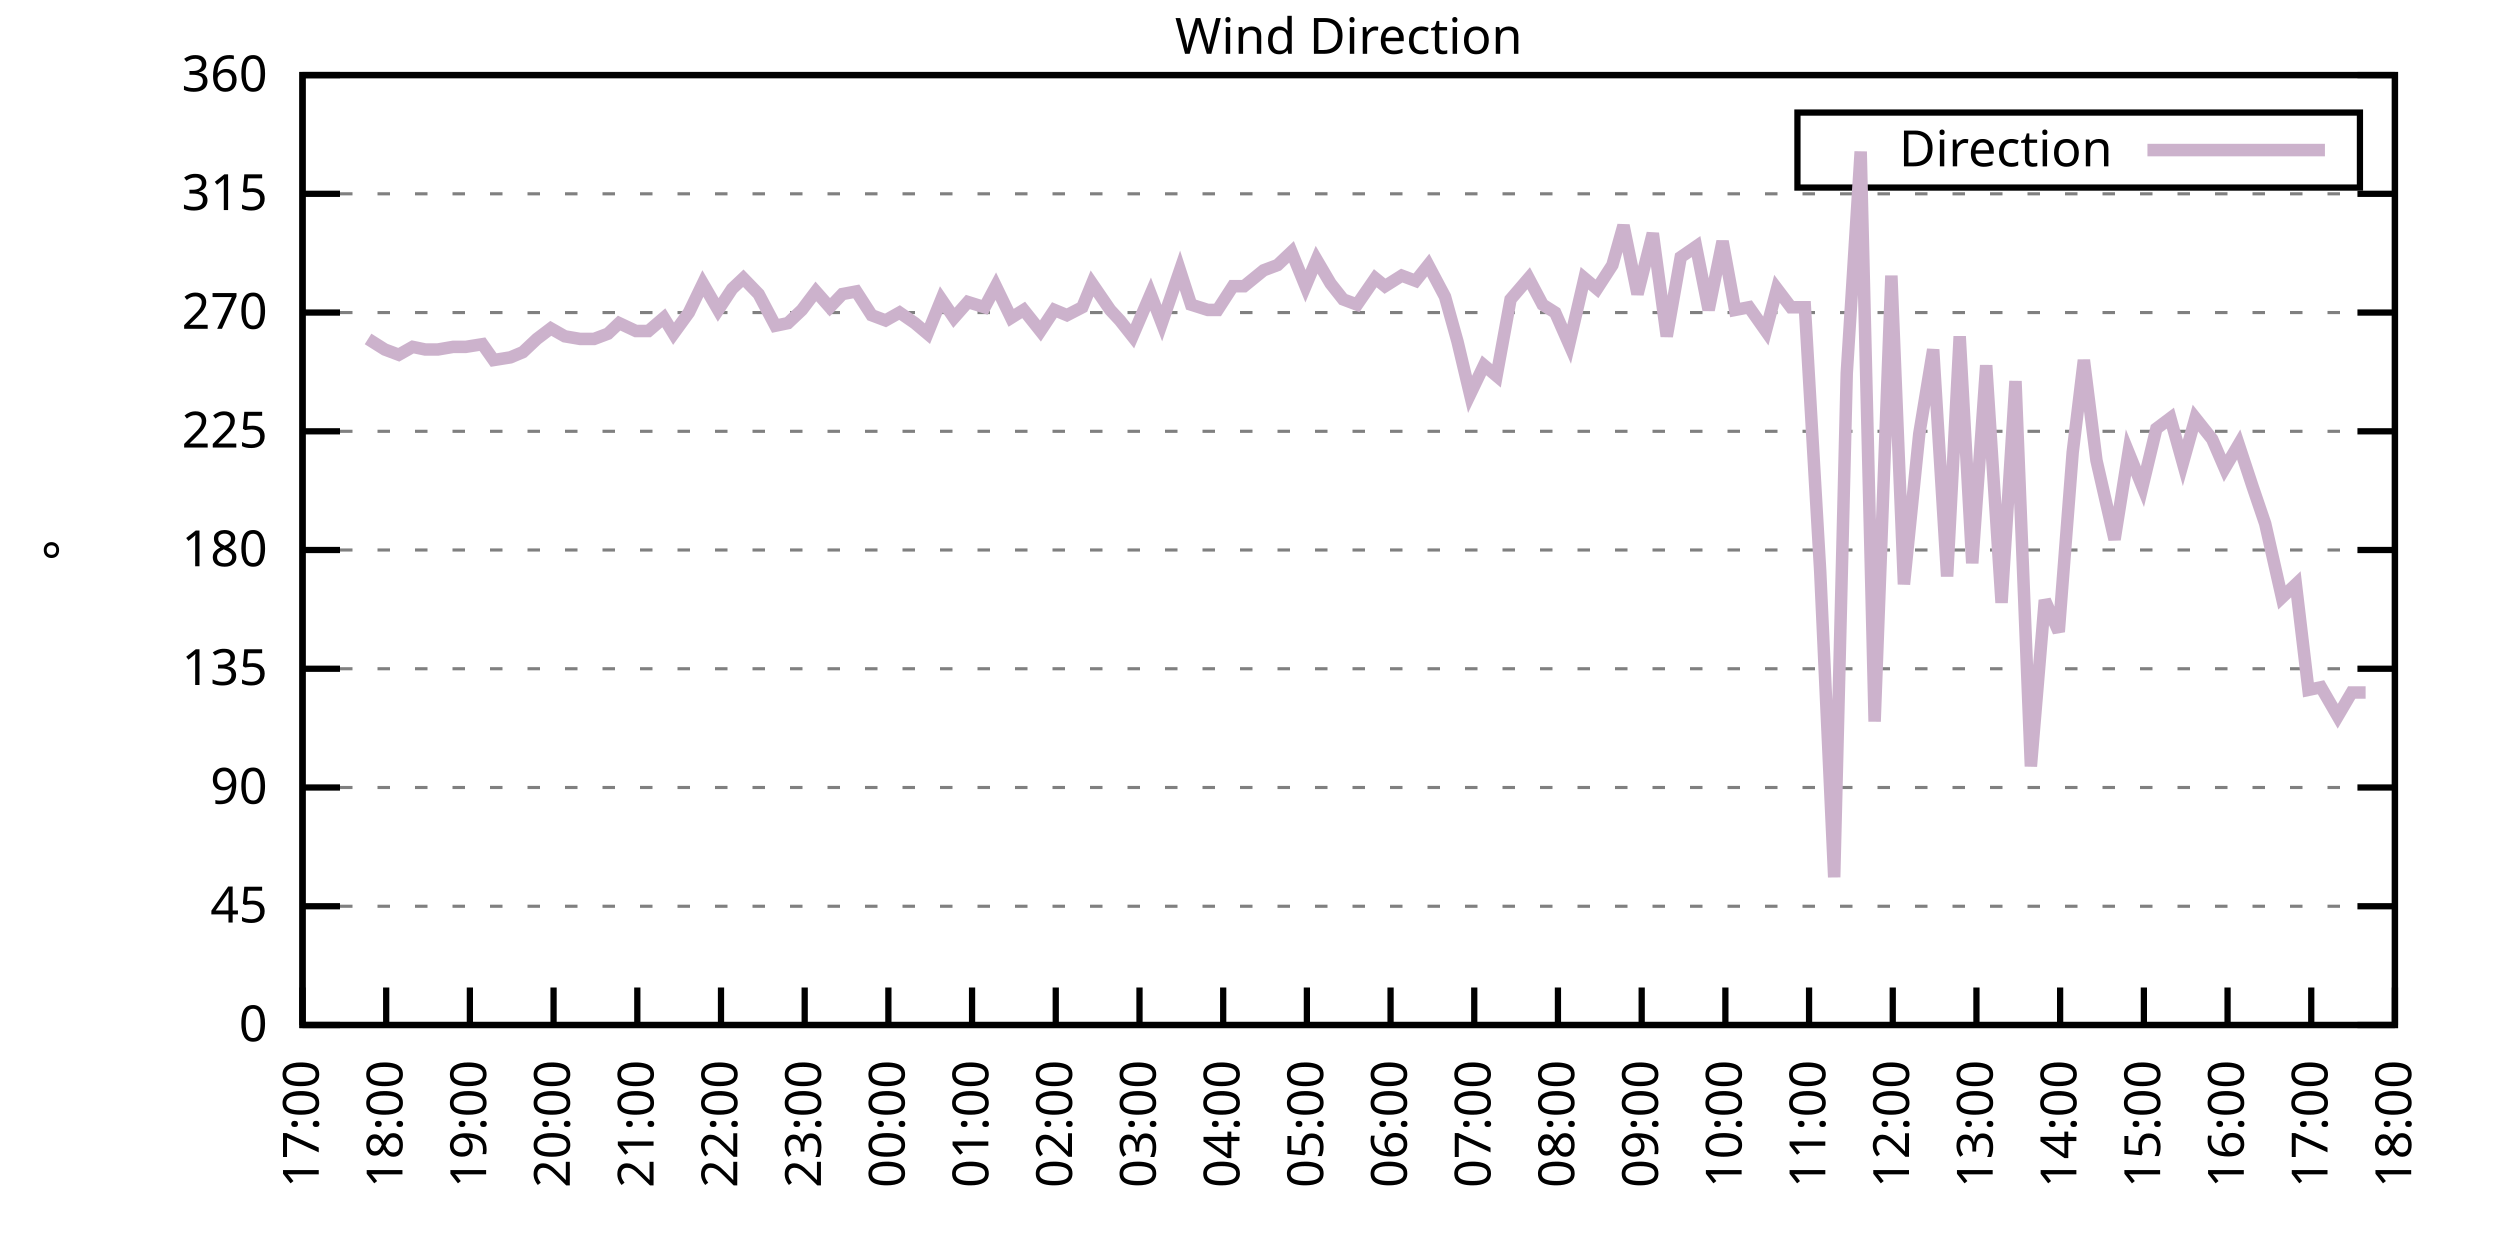
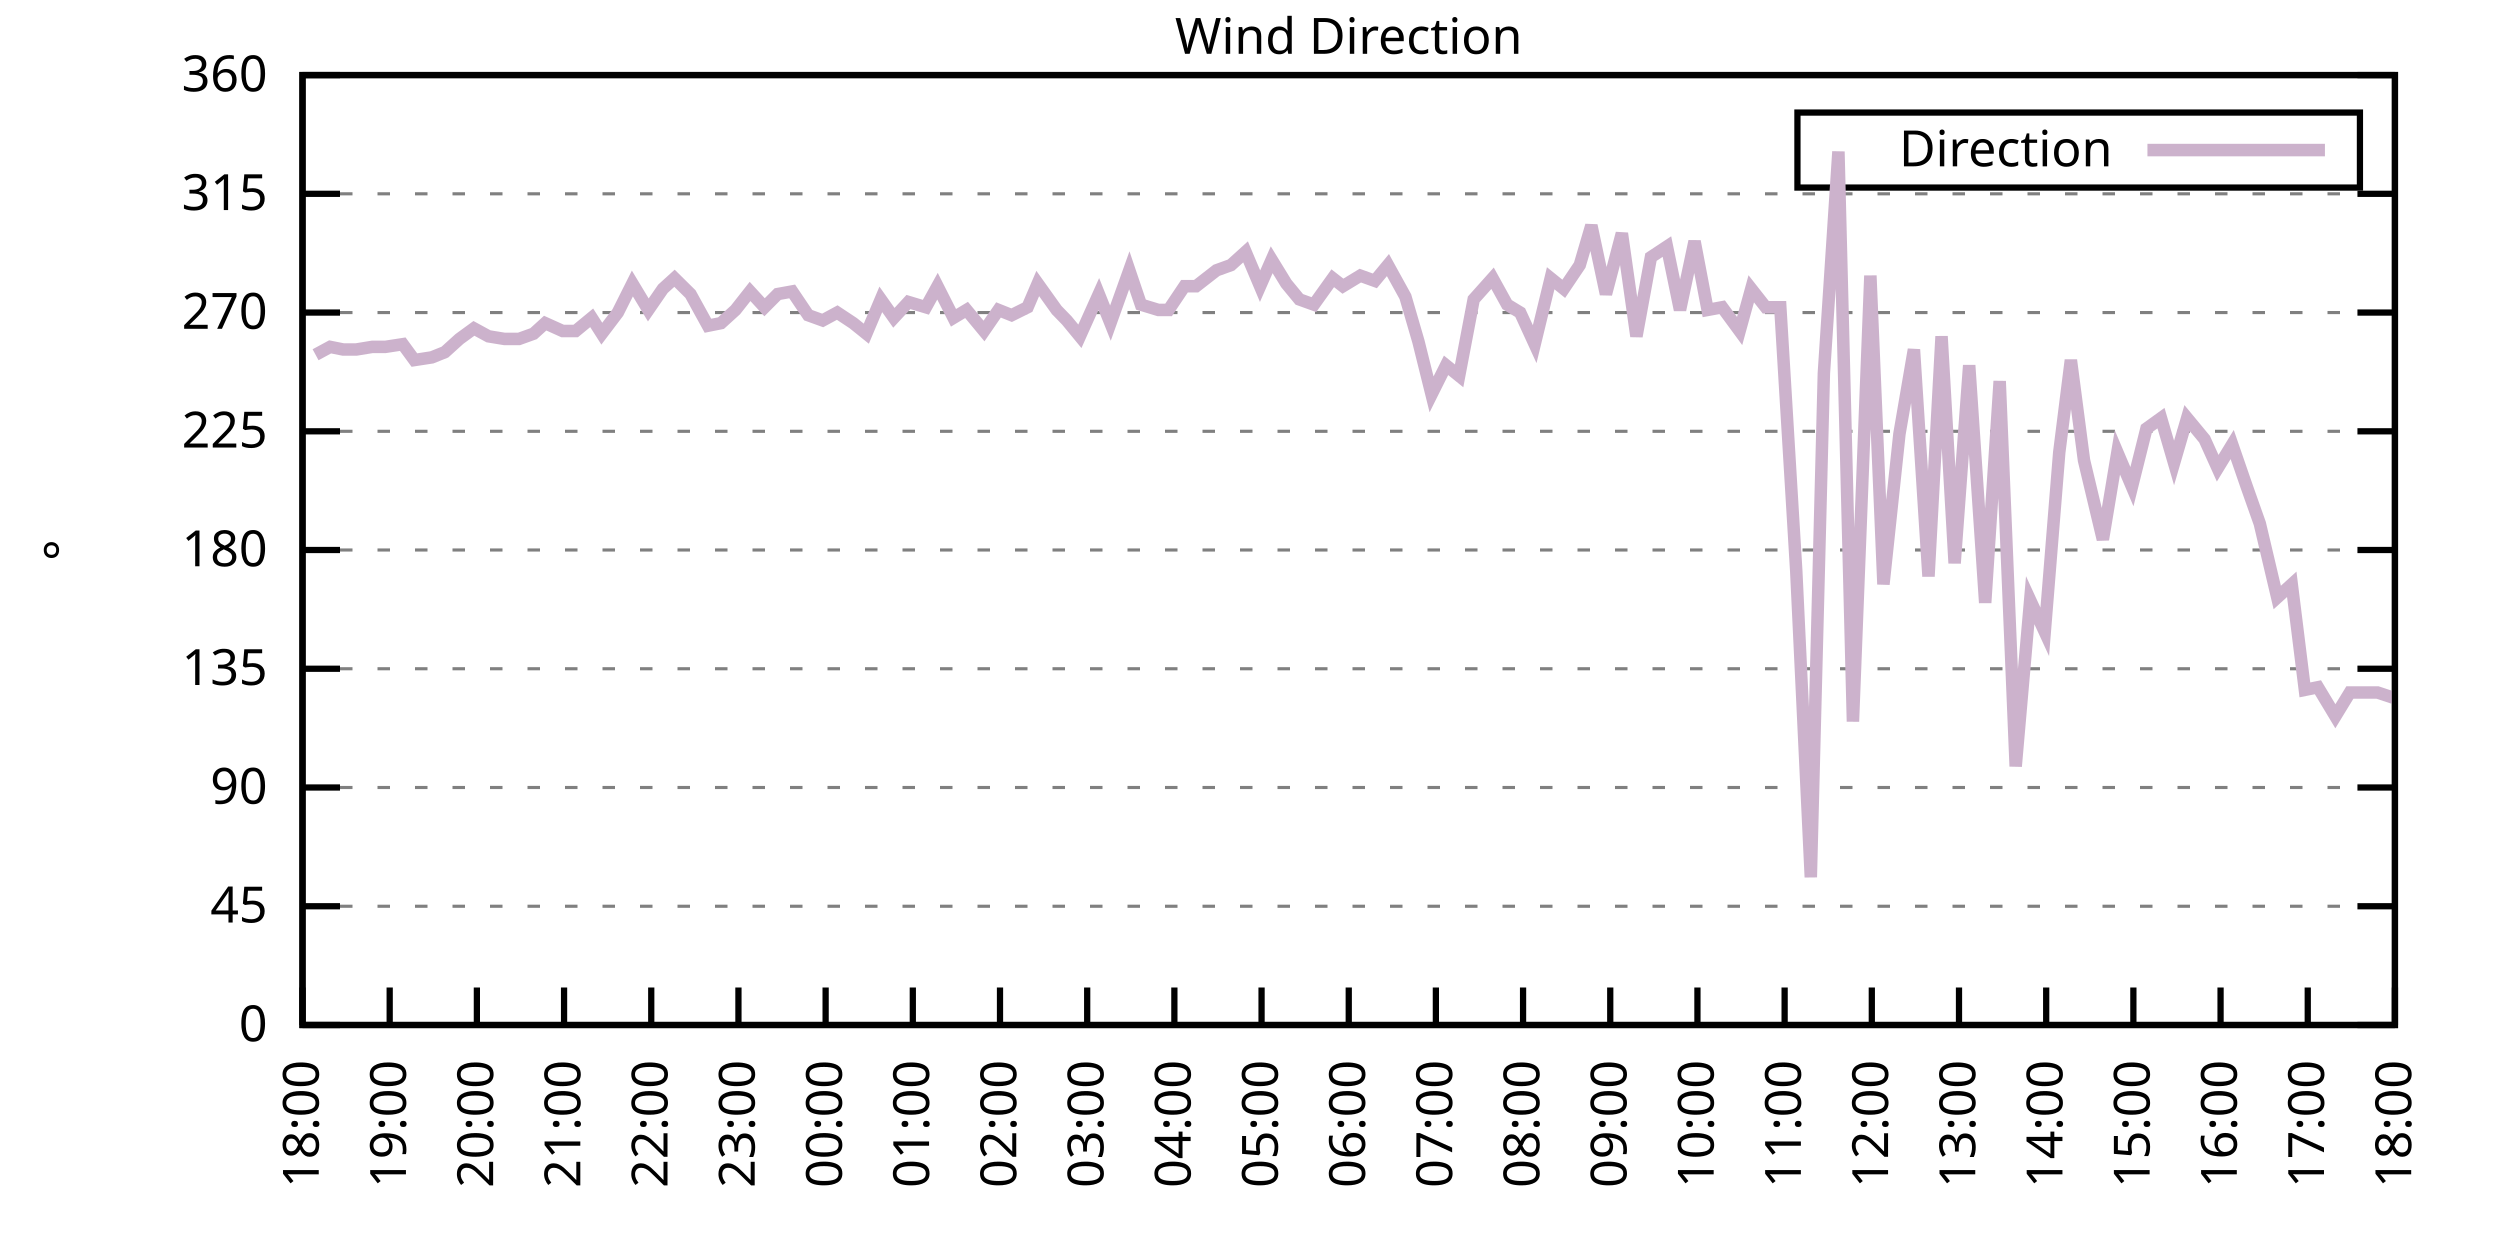
<svg xmlns="http://www.w3.org/2000/svg" xmlns:xlink="http://www.w3.org/1999/xlink" width="400" height="200" viewBox="0 0 400 200">
  <g id="gnuplot_canvas">
    <rect x="0" y="0" width="400" height="200" fill="none" />
    <defs>
      <circle id="gpDot" r="0.5" stroke-width="0.5" stroke="currentColor" />
      <path id="gpPt0" stroke-width="0.333" stroke="currentColor" d="M-1,0 h2 M0,-1 v2" />
      <path id="gpPt1" stroke-width="0.333" stroke="currentColor" d="M-1,-1 L1,1 M1,-1 L-1,1" />
      <path id="gpPt2" stroke-width="0.333" stroke="currentColor" d="M-1,0 L1,0 M0,-1 L0,1 M-1,-1 L1,1 M-1,1 L1,-1" />
      <rect id="gpPt3" stroke-width="0.333" stroke="currentColor" x="-1" y="-1" width="2" height="2" />
      <rect id="gpPt4" stroke-width="0.333" stroke="currentColor" fill="currentColor" x="-1" y="-1" width="2" height="2" />
      <circle id="gpPt5" stroke-width="0.333" stroke="currentColor" cx="0" cy="0" r="1" />
      <use xlink:href="#gpPt5" id="gpPt6" fill="currentColor" stroke="none" />
      <path id="gpPt7" stroke-width="0.333" stroke="currentColor" d="M0,-1.33 L-1.33,0.67 L1.33,0.67 z" />
      <use xlink:href="#gpPt7" id="gpPt8" fill="currentColor" stroke="none" />
      <use xlink:href="#gpPt7" id="gpPt9" stroke="currentColor" transform="rotate(180)" />
      <use xlink:href="#gpPt9" id="gpPt10" fill="currentColor" stroke="none" />
      <use xlink:href="#gpPt3" id="gpPt11" stroke="currentColor" transform="rotate(45)" />
      <use xlink:href="#gpPt11" id="gpPt12" fill="currentColor" stroke="none" />
      <path id="gpPt13" stroke-width="0.333" stroke="currentColor" d="M0,1.330 L1.265,0.411 L0.782,-1.067 L-0.782,-1.076 L-1.265,0.411 z" />
      <use xlink:href="#gpPt13" id="gpPt14" fill="currentColor" stroke="none" />
      <filter id="textbox" filterUnits="objectBoundingBox" x="0" y="0" height="1" width="1">
        <feFlood flood-color="white" flood-opacity="1" result="bgnd" />
        <feComposite in="SourceGraphic" in2="bgnd" operator="atop" />
      </filter>
      <filter id="greybox" filterUnits="objectBoundingBox" x="0" y="0" height="1" width="1">
        <feFlood flood-color="lightgrey" flood-opacity="1" result="grey" />
        <feComposite in="SourceGraphic" in2="grey" operator="atop" />
      </filter>
    </defs>
    <g fill="none" color="white" stroke="currentColor" stroke-width="1.00" stroke-linecap="butt" stroke-linejoin="miter">
</g>
    <g fill="none" color="black" stroke="currentColor" stroke-width="1.00" stroke-linecap="butt" stroke-linejoin="miter">
      <g stroke="none" shape-rendering="crispEdges">
        <polygon fill="rgb(255, 255, 255)" points="48.40,164.00 383.18,164.00 383.18,12.02 48.40,12.02 " />
      </g>
    </g>
    <g fill="none" color="black" stroke="currentColor" stroke-width="1.00" stroke-linecap="butt" stroke-linejoin="miter">
</g>
    <g fill="none" color="black" stroke="black" stroke-width="0.50" stroke-linecap="butt" stroke-linejoin="miter">
</g>
    <g fill="none" color="gray" stroke="currentColor" stroke-width="0.50" stroke-linecap="butt" stroke-linejoin="miter">
      <path stroke="gray" stroke-dasharray="2,4" class="gridline" d="M48.40,164.00 L383.19,164.00  " />
    </g>
    <g fill="none" color="gray" stroke="gray" stroke-width="1.00" stroke-linecap="butt" stroke-linejoin="miter">
</g>
    <g fill="none" color="black" stroke="currentColor" stroke-width="1.00" stroke-linecap="butt" stroke-linejoin="miter">
      <path stroke="black" d="M48.40,164.00 L54.40,164.00 M383.19,164.00 L377.19,164.00  " />
      <g transform="translate(42.80,166.60)" stroke="none" fill="black" font-family="Sans" font-size="8.00" text-anchor="end">
        <text>
          <tspan font-family="Sans"> 0</tspan>
        </text>
      </g>
    </g>
    <g fill="none" color="black" stroke="currentColor" stroke-width="1.00" stroke-linecap="butt" stroke-linejoin="miter">
</g>
    <g fill="none" color="black" stroke="black" stroke-width="0.50" stroke-linecap="butt" stroke-linejoin="miter">
</g>
    <g fill="none" color="gray" stroke="currentColor" stroke-width="0.50" stroke-linecap="butt" stroke-linejoin="miter">
      <path stroke="gray" stroke-dasharray="2,4" class="gridline" d="M48.40,145.00 L383.19,145.00  " />
    </g>
    <g fill="none" color="gray" stroke="gray" stroke-width="1.00" stroke-linecap="butt" stroke-linejoin="miter">
</g>
    <g fill="none" color="black" stroke="currentColor" stroke-width="1.00" stroke-linecap="butt" stroke-linejoin="miter">
      <path stroke="black" d="M48.40,145.00 L54.40,145.00 M383.19,145.00 L377.19,145.00  " />
      <g transform="translate(42.80,147.60)" stroke="none" fill="black" font-family="Sans" font-size="8.00" text-anchor="end">
        <text>
          <tspan font-family="Sans"> 45</tspan>
        </text>
      </g>
    </g>
    <g fill="none" color="black" stroke="currentColor" stroke-width="1.00" stroke-linecap="butt" stroke-linejoin="miter">
</g>
    <g fill="none" color="black" stroke="black" stroke-width="0.50" stroke-linecap="butt" stroke-linejoin="miter">
</g>
    <g fill="none" color="gray" stroke="currentColor" stroke-width="0.50" stroke-linecap="butt" stroke-linejoin="miter">
      <path stroke="gray" stroke-dasharray="2,4" class="gridline" d="M48.40,126.00 L383.19,126.00  " />
    </g>
    <g fill="none" color="gray" stroke="gray" stroke-width="1.00" stroke-linecap="butt" stroke-linejoin="miter">
</g>
    <g fill="none" color="black" stroke="currentColor" stroke-width="1.00" stroke-linecap="butt" stroke-linejoin="miter">
      <path stroke="black" d="M48.40,126.00 L54.40,126.00 M383.19,126.00 L377.19,126.00  " />
      <g transform="translate(42.80,128.60)" stroke="none" fill="black" font-family="Sans" font-size="8.00" text-anchor="end">
        <text>
          <tspan font-family="Sans"> 90</tspan>
        </text>
      </g>
    </g>
    <g fill="none" color="black" stroke="currentColor" stroke-width="1.00" stroke-linecap="butt" stroke-linejoin="miter">
</g>
    <g fill="none" color="black" stroke="black" stroke-width="0.50" stroke-linecap="butt" stroke-linejoin="miter">
</g>
    <g fill="none" color="gray" stroke="currentColor" stroke-width="0.50" stroke-linecap="butt" stroke-linejoin="miter">
      <path stroke="gray" stroke-dasharray="2,4" class="gridline" d="M48.40,107.00 L383.19,107.00  " />
    </g>
    <g fill="none" color="gray" stroke="gray" stroke-width="1.00" stroke-linecap="butt" stroke-linejoin="miter">
</g>
    <g fill="none" color="black" stroke="currentColor" stroke-width="1.00" stroke-linecap="butt" stroke-linejoin="miter">
      <path stroke="black" d="M48.40,107.00 L54.40,107.00 M383.19,107.00 L377.19,107.00  " />
      <g transform="translate(42.80,109.60)" stroke="none" fill="black" font-family="Sans" font-size="8.00" text-anchor="end">
        <text>
          <tspan font-family="Sans"> 135</tspan>
        </text>
      </g>
    </g>
    <g fill="none" color="black" stroke="currentColor" stroke-width="1.00" stroke-linecap="butt" stroke-linejoin="miter">
</g>
    <g fill="none" color="black" stroke="black" stroke-width="0.50" stroke-linecap="butt" stroke-linejoin="miter">
</g>
    <g fill="none" color="gray" stroke="currentColor" stroke-width="0.50" stroke-linecap="butt" stroke-linejoin="miter">
      <path stroke="gray" stroke-dasharray="2,4" class="gridline" d="M48.40,88.00 L383.19,88.00  " />
    </g>
    <g fill="none" color="gray" stroke="gray" stroke-width="1.00" stroke-linecap="butt" stroke-linejoin="miter">
</g>
    <g fill="none" color="black" stroke="currentColor" stroke-width="1.00" stroke-linecap="butt" stroke-linejoin="miter">
      <path stroke="black" d="M48.40,88.00 L54.40,88.00 M383.19,88.00 L377.19,88.00  " />
      <g transform="translate(42.80,90.60)" stroke="none" fill="black" font-family="Sans" font-size="8.00" text-anchor="end">
        <text>
          <tspan font-family="Sans"> 180</tspan>
        </text>
      </g>
    </g>
    <g fill="none" color="black" stroke="currentColor" stroke-width="1.00" stroke-linecap="butt" stroke-linejoin="miter">
</g>
    <g fill="none" color="black" stroke="black" stroke-width="0.50" stroke-linecap="butt" stroke-linejoin="miter">
</g>
    <g fill="none" color="gray" stroke="currentColor" stroke-width="0.50" stroke-linecap="butt" stroke-linejoin="miter">
      <path stroke="gray" stroke-dasharray="2,4" class="gridline" d="M48.40,69.01 L383.19,69.01  " />
    </g>
    <g fill="none" color="gray" stroke="gray" stroke-width="1.00" stroke-linecap="butt" stroke-linejoin="miter">
</g>
    <g fill="none" color="black" stroke="currentColor" stroke-width="1.00" stroke-linecap="butt" stroke-linejoin="miter">
      <path stroke="black" d="M48.40,69.01 L54.40,69.01 M383.19,69.01 L377.19,69.01  " />
      <g transform="translate(42.80,71.61)" stroke="none" fill="black" font-family="Sans" font-size="8.00" text-anchor="end">
        <text>
          <tspan font-family="Sans"> 225</tspan>
        </text>
      </g>
    </g>
    <g fill="none" color="black" stroke="currentColor" stroke-width="1.00" stroke-linecap="butt" stroke-linejoin="miter">
</g>
    <g fill="none" color="black" stroke="black" stroke-width="0.50" stroke-linecap="butt" stroke-linejoin="miter">
</g>
    <g fill="none" color="gray" stroke="currentColor" stroke-width="0.50" stroke-linecap="butt" stroke-linejoin="miter">
      <path stroke="gray" stroke-dasharray="2,4" class="gridline" d="M48.40,50.01 L383.19,50.01  " />
    </g>
    <g fill="none" color="gray" stroke="gray" stroke-width="1.00" stroke-linecap="butt" stroke-linejoin="miter">
</g>
    <g fill="none" color="black" stroke="currentColor" stroke-width="1.00" stroke-linecap="butt" stroke-linejoin="miter">
      <path stroke="black" d="M48.40,50.01 L54.40,50.01 M383.19,50.01 L377.19,50.01  " />
      <g transform="translate(42.80,52.61)" stroke="none" fill="black" font-family="Sans" font-size="8.00" text-anchor="end">
        <text>
          <tspan font-family="Sans"> 270</tspan>
        </text>
      </g>
    </g>
    <g fill="none" color="black" stroke="currentColor" stroke-width="1.00" stroke-linecap="butt" stroke-linejoin="miter">
</g>
    <g fill="none" color="black" stroke="black" stroke-width="0.50" stroke-linecap="butt" stroke-linejoin="miter">
</g>
    <g fill="none" color="gray" stroke="currentColor" stroke-width="0.50" stroke-linecap="butt" stroke-linejoin="miter">
      <path stroke="gray" stroke-dasharray="2,4" class="gridline" d="M48.40,31.01 L383.19,31.01  " />
    </g>
    <g fill="none" color="gray" stroke="gray" stroke-width="1.00" stroke-linecap="butt" stroke-linejoin="miter">
</g>
    <g fill="none" color="black" stroke="currentColor" stroke-width="1.00" stroke-linecap="butt" stroke-linejoin="miter">
      <path stroke="black" d="M48.40,31.01 L54.40,31.01 M383.19,31.01 L377.19,31.01  " />
      <g transform="translate(42.80,33.61)" stroke="none" fill="black" font-family="Sans" font-size="8.00" text-anchor="end">
        <text>
          <tspan font-family="Sans"> 315</tspan>
        </text>
      </g>
    </g>
    <g fill="none" color="black" stroke="currentColor" stroke-width="1.00" stroke-linecap="butt" stroke-linejoin="miter">
</g>
    <g fill="none" color="black" stroke="black" stroke-width="0.50" stroke-linecap="butt" stroke-linejoin="miter">
</g>
    <g fill="none" color="gray" stroke="currentColor" stroke-width="0.50" stroke-linecap="butt" stroke-linejoin="miter">
      <path stroke="gray" stroke-dasharray="2,4" class="gridline" d="M48.40,12.01 L383.19,12.01  " />
    </g>
    <g fill="none" color="gray" stroke="gray" stroke-width="1.00" stroke-linecap="butt" stroke-linejoin="miter">
</g>
    <g fill="none" color="black" stroke="currentColor" stroke-width="1.00" stroke-linecap="butt" stroke-linejoin="miter">
      <path stroke="black" d="M48.40,12.01 L54.40,12.01 M383.19,12.01 L377.19,12.01  " />
      <g transform="translate(42.80,14.61)" stroke="none" fill="black" font-family="Sans" font-size="8.00" text-anchor="end">
        <text>
          <tspan font-family="Sans"> 360</tspan>
        </text>
      </g>
    </g>
    <g fill="none" color="black" stroke="currentColor" stroke-width="1.00" stroke-linecap="butt" stroke-linejoin="miter">
      <path stroke="black" d="M48.40,164.00 L48.40,158.00  " />
      <g transform="translate(51.00,169.60) rotate(270.00)" stroke="none" fill="black" font-family="Sans" font-size="8.00" text-anchor="end">
        <text>
-           <tspan font-family="Sans">17:00</tspan>
-         </text>
-       </g>
-     </g>
-     <g fill="none" color="black" stroke="currentColor" stroke-width="1.00" stroke-linecap="butt" stroke-linejoin="miter">
-       <path stroke="black" d="M61.79,164.00 L61.79,158.00  " />
-       <g transform="translate(64.39,169.60) rotate(270.00)" stroke="none" fill="black" font-family="Sans" font-size="8.00" text-anchor="end">
-         <text>
          <tspan font-family="Sans">18:00</tspan>
        </text>
      </g>
    </g>
    <g fill="none" color="black" stroke="currentColor" stroke-width="1.00" stroke-linecap="butt" stroke-linejoin="miter">
-       <path stroke="black" d="M75.18,164.00 L75.18,158.00  " />
-       <g transform="translate(77.78,169.60) rotate(270.00)" stroke="none" fill="black" font-family="Sans" font-size="8.00" text-anchor="end">
+       <path stroke="black" d="M62.35,164.00 L62.35,158.00  " />
+       <g transform="translate(64.95,169.60) rotate(270.00)" stroke="none" fill="black" font-family="Sans" font-size="8.00" text-anchor="end">
        <text>
          <tspan font-family="Sans">19:00</tspan>
        </text>
      </g>
    </g>
    <g fill="none" color="black" stroke="currentColor" stroke-width="1.00" stroke-linecap="butt" stroke-linejoin="miter">
-       <path stroke="black" d="M88.57,164.00 L88.57,158.00  " />
-       <g transform="translate(91.17,169.60) rotate(270.00)" stroke="none" fill="black" font-family="Sans" font-size="8.00" text-anchor="end">
+       <path stroke="black" d="M76.30,164.00 L76.30,158.00  " />
+       <g transform="translate(78.90,169.60) rotate(270.00)" stroke="none" fill="black" font-family="Sans" font-size="8.00" text-anchor="end">
        <text>
          <tspan font-family="Sans">20:00</tspan>
        </text>
      </g>
    </g>
    <g fill="none" color="black" stroke="currentColor" stroke-width="1.00" stroke-linecap="butt" stroke-linejoin="miter">
-       <path stroke="black" d="M101.97,164.00 L101.97,158.00  " />
-       <g transform="translate(104.57,169.60) rotate(270.00)" stroke="none" fill="black" font-family="Sans" font-size="8.00" text-anchor="end">
+       <path stroke="black" d="M90.25,164.00 L90.25,158.00  " />
+       <g transform="translate(92.85,169.60) rotate(270.00)" stroke="none" fill="black" font-family="Sans" font-size="8.00" text-anchor="end">
        <text>
          <tspan font-family="Sans">21:00</tspan>
        </text>
      </g>
    </g>
    <g fill="none" color="black" stroke="currentColor" stroke-width="1.00" stroke-linecap="butt" stroke-linejoin="miter">
-       <path stroke="black" d="M115.36,164.00 L115.36,158.00  " />
-       <g transform="translate(117.96,169.60) rotate(270.00)" stroke="none" fill="black" font-family="Sans" font-size="8.00" text-anchor="end">
+       <path stroke="black" d="M104.20,164.00 L104.20,158.00  " />
+       <g transform="translate(106.80,169.60) rotate(270.00)" stroke="none" fill="black" font-family="Sans" font-size="8.00" text-anchor="end">
        <text>
          <tspan font-family="Sans">22:00</tspan>
        </text>
      </g>
    </g>
    <g fill="none" color="black" stroke="currentColor" stroke-width="1.00" stroke-linecap="butt" stroke-linejoin="miter">
-       <path stroke="black" d="M128.75,164.00 L128.75,158.00  " />
-       <g transform="translate(131.35,169.60) rotate(270.00)" stroke="none" fill="black" font-family="Sans" font-size="8.00" text-anchor="end">
+       <path stroke="black" d="M118.15,164.00 L118.15,158.00  " />
+       <g transform="translate(120.75,169.60) rotate(270.00)" stroke="none" fill="black" font-family="Sans" font-size="8.00" text-anchor="end">
        <text>
          <tspan font-family="Sans">23:00</tspan>
        </text>
      </g>
    </g>
    <g fill="none" color="black" stroke="currentColor" stroke-width="1.00" stroke-linecap="butt" stroke-linejoin="miter">
-       <path stroke="black" d="M142.14,164.00 L142.14,158.00  " />
-       <g transform="translate(144.74,169.60) rotate(270.00)" stroke="none" fill="black" font-family="Sans" font-size="8.00" text-anchor="end">
+       <path stroke="black" d="M132.10,164.00 L132.10,158.00  " />
+       <g transform="translate(134.70,169.60) rotate(270.00)" stroke="none" fill="black" font-family="Sans" font-size="8.00" text-anchor="end">
        <text>
          <tspan font-family="Sans">00:00</tspan>
        </text>
      </g>
    </g>
    <g fill="none" color="black" stroke="currentColor" stroke-width="1.00" stroke-linecap="butt" stroke-linejoin="miter">
-       <path stroke="black" d="M155.53,164.00 L155.53,158.00  " />
-       <g transform="translate(158.13,169.60) rotate(270.00)" stroke="none" fill="black" font-family="Sans" font-size="8.00" text-anchor="end">
+       <path stroke="black" d="M146.05,164.00 L146.05,158.00  " />
+       <g transform="translate(148.65,169.60) rotate(270.00)" stroke="none" fill="black" font-family="Sans" font-size="8.00" text-anchor="end">
        <text>
          <tspan font-family="Sans">01:00</tspan>
        </text>
      </g>
    </g>
    <g fill="none" color="black" stroke="currentColor" stroke-width="1.00" stroke-linecap="butt" stroke-linejoin="miter">
-       <path stroke="black" d="M168.92,164.00 L168.92,158.00  " />
-       <g transform="translate(171.52,169.60) rotate(270.00)" stroke="none" fill="black" font-family="Sans" font-size="8.00" text-anchor="end">
+       <path stroke="black" d="M160.00,164.00 L160.00,158.00  " />
+       <g transform="translate(162.60,169.60) rotate(270.00)" stroke="none" fill="black" font-family="Sans" font-size="8.00" text-anchor="end">
        <text>
          <tspan font-family="Sans">02:00</tspan>
        </text>
      </g>
    </g>
    <g fill="none" color="black" stroke="currentColor" stroke-width="1.00" stroke-linecap="butt" stroke-linejoin="miter">
-       <path stroke="black" d="M182.32,164.00 L182.32,158.00  " />
-       <g transform="translate(184.92,169.60) rotate(270.00)" stroke="none" fill="black" font-family="Sans" font-size="8.00" text-anchor="end">
+       <path stroke="black" d="M173.95,164.00 L173.95,158.00  " />
+       <g transform="translate(176.55,169.60) rotate(270.00)" stroke="none" fill="black" font-family="Sans" font-size="8.00" text-anchor="end">
        <text>
          <tspan font-family="Sans">03:00</tspan>
        </text>
      </g>
    </g>
    <g fill="none" color="black" stroke="currentColor" stroke-width="1.00" stroke-linecap="butt" stroke-linejoin="miter">
-       <path stroke="black" d="M195.71,164.00 L195.71,158.00  " />
-       <g transform="translate(198.31,169.60) rotate(270.00)" stroke="none" fill="black" font-family="Sans" font-size="8.00" text-anchor="end">
+       <path stroke="black" d="M187.90,164.00 L187.90,158.00  " />
+       <g transform="translate(190.50,169.60) rotate(270.00)" stroke="none" fill="black" font-family="Sans" font-size="8.00" text-anchor="end">
        <text>
          <tspan font-family="Sans">04:00</tspan>
        </text>
      </g>
    </g>
    <g fill="none" color="black" stroke="currentColor" stroke-width="1.00" stroke-linecap="butt" stroke-linejoin="miter">
-       <path stroke="black" d="M209.10,164.00 L209.10,158.00  " />
-       <g transform="translate(211.70,169.60) rotate(270.00)" stroke="none" fill="black" font-family="Sans" font-size="8.00" text-anchor="end">
+       <path stroke="black" d="M201.85,164.00 L201.85,158.00  " />
+       <g transform="translate(204.45,169.60) rotate(270.00)" stroke="none" fill="black" font-family="Sans" font-size="8.00" text-anchor="end">
        <text>
          <tspan font-family="Sans">05:00</tspan>
        </text>
      </g>
    </g>
    <g fill="none" color="black" stroke="currentColor" stroke-width="1.00" stroke-linecap="butt" stroke-linejoin="miter">
-       <path stroke="black" d="M222.49,164.00 L222.49,158.00  " />
-       <g transform="translate(225.09,169.60) rotate(270.00)" stroke="none" fill="black" font-family="Sans" font-size="8.00" text-anchor="end">
+       <path stroke="black" d="M215.80,164.00 L215.80,158.00  " />
+       <g transform="translate(218.40,169.60) rotate(270.00)" stroke="none" fill="black" font-family="Sans" font-size="8.00" text-anchor="end">
        <text>
          <tspan font-family="Sans">06:00</tspan>
        </text>
      </g>
    </g>
    <g fill="none" color="black" stroke="currentColor" stroke-width="1.00" stroke-linecap="butt" stroke-linejoin="miter">
-       <path stroke="black" d="M235.88,164.00 L235.88,158.00  " />
-       <g transform="translate(238.48,169.60) rotate(270.00)" stroke="none" fill="black" font-family="Sans" font-size="8.00" text-anchor="end">
+       <path stroke="black" d="M229.74,164.00 L229.74,158.00  " />
+       <g transform="translate(232.34,169.60) rotate(270.00)" stroke="none" fill="black" font-family="Sans" font-size="8.00" text-anchor="end">
        <text>
          <tspan font-family="Sans">07:00</tspan>
        </text>
      </g>
    </g>
    <g fill="none" color="black" stroke="currentColor" stroke-width="1.00" stroke-linecap="butt" stroke-linejoin="miter">
-       <path stroke="black" d="M249.27,164.00 L249.27,158.00  " />
-       <g transform="translate(251.87,169.60) rotate(270.00)" stroke="none" fill="black" font-family="Sans" font-size="8.00" text-anchor="end">
+       <path stroke="black" d="M243.69,164.00 L243.69,158.00  " />
+       <g transform="translate(246.29,169.60) rotate(270.00)" stroke="none" fill="black" font-family="Sans" font-size="8.00" text-anchor="end">
        <text>
          <tspan font-family="Sans">08:00</tspan>
        </text>
      </g>
    </g>
    <g fill="none" color="black" stroke="currentColor" stroke-width="1.00" stroke-linecap="butt" stroke-linejoin="miter">
-       <path stroke="black" d="M262.67,164.00 L262.67,158.00  " />
-       <g transform="translate(265.27,169.60) rotate(270.00)" stroke="none" fill="black" font-family="Sans" font-size="8.00" text-anchor="end">
+       <path stroke="black" d="M257.64,164.00 L257.64,158.00  " />
+       <g transform="translate(260.24,169.60) rotate(270.00)" stroke="none" fill="black" font-family="Sans" font-size="8.00" text-anchor="end">
        <text>
          <tspan font-family="Sans">09:00</tspan>
        </text>
      </g>
    </g>
    <g fill="none" color="black" stroke="currentColor" stroke-width="1.00" stroke-linecap="butt" stroke-linejoin="miter">
-       <path stroke="black" d="M276.06,164.00 L276.06,158.00  " />
-       <g transform="translate(278.66,169.60) rotate(270.00)" stroke="none" fill="black" font-family="Sans" font-size="8.00" text-anchor="end">
+       <path stroke="black" d="M271.59,164.00 L271.59,158.00  " />
+       <g transform="translate(274.19,169.60) rotate(270.00)" stroke="none" fill="black" font-family="Sans" font-size="8.00" text-anchor="end">
        <text>
          <tspan font-family="Sans">10:00</tspan>
        </text>
      </g>
    </g>
    <g fill="none" color="black" stroke="currentColor" stroke-width="1.00" stroke-linecap="butt" stroke-linejoin="miter">
-       <path stroke="black" d="M289.45,164.00 L289.45,158.00  " />
-       <g transform="translate(292.05,169.60) rotate(270.00)" stroke="none" fill="black" font-family="Sans" font-size="8.00" text-anchor="end">
+       <path stroke="black" d="M285.54,164.00 L285.54,158.00  " />
+       <g transform="translate(288.14,169.60) rotate(270.00)" stroke="none" fill="black" font-family="Sans" font-size="8.00" text-anchor="end">
        <text>
          <tspan font-family="Sans">11:00</tspan>
        </text>
      </g>
    </g>
    <g fill="none" color="black" stroke="currentColor" stroke-width="1.00" stroke-linecap="butt" stroke-linejoin="miter">
-       <path stroke="black" d="M302.84,164.00 L302.84,158.00  " />
-       <g transform="translate(305.44,169.60) rotate(270.00)" stroke="none" fill="black" font-family="Sans" font-size="8.00" text-anchor="end">
+       <path stroke="black" d="M299.49,164.00 L299.49,158.00  " />
+       <g transform="translate(302.09,169.60) rotate(270.00)" stroke="none" fill="black" font-family="Sans" font-size="8.00" text-anchor="end">
        <text>
          <tspan font-family="Sans">12:00</tspan>
        </text>
      </g>
    </g>
    <g fill="none" color="black" stroke="currentColor" stroke-width="1.00" stroke-linecap="butt" stroke-linejoin="miter">
-       <path stroke="black" d="M316.23,164.00 L316.23,158.00  " />
-       <g transform="translate(318.83,169.60) rotate(270.00)" stroke="none" fill="black" font-family="Sans" font-size="8.00" text-anchor="end">
+       <path stroke="black" d="M313.44,164.00 L313.44,158.00  " />
+       <g transform="translate(316.04,169.60) rotate(270.00)" stroke="none" fill="black" font-family="Sans" font-size="8.00" text-anchor="end">
        <text>
          <tspan font-family="Sans">13:00</tspan>
        </text>
      </g>
    </g>
    <g fill="none" color="black" stroke="currentColor" stroke-width="1.00" stroke-linecap="butt" stroke-linejoin="miter">
-       <path stroke="black" d="M329.62,164.00 L329.62,158.00  " />
-       <g transform="translate(332.22,169.60) rotate(270.00)" stroke="none" fill="black" font-family="Sans" font-size="8.00" text-anchor="end">
+       <path stroke="black" d="M327.39,164.00 L327.39,158.00  " />
+       <g transform="translate(329.99,169.60) rotate(270.00)" stroke="none" fill="black" font-family="Sans" font-size="8.00" text-anchor="end">
        <text>
          <tspan font-family="Sans">14:00</tspan>
        </text>
      </g>
    </g>
    <g fill="none" color="black" stroke="currentColor" stroke-width="1.00" stroke-linecap="butt" stroke-linejoin="miter">
-       <path stroke="black" d="M343.02,164.00 L343.02,158.00  " />
-       <g transform="translate(345.62,169.60) rotate(270.00)" stroke="none" fill="black" font-family="Sans" font-size="8.00" text-anchor="end">
+       <path stroke="black" d="M341.34,164.00 L341.34,158.00  " />
+       <g transform="translate(343.94,169.60) rotate(270.00)" stroke="none" fill="black" font-family="Sans" font-size="8.00" text-anchor="end">
        <text>
          <tspan font-family="Sans">15:00</tspan>
        </text>
      </g>
    </g>
    <g fill="none" color="black" stroke="currentColor" stroke-width="1.00" stroke-linecap="butt" stroke-linejoin="miter">
-       <path stroke="black" d="M356.41,164.00 L356.41,158.00  " />
-       <g transform="translate(359.01,169.60) rotate(270.00)" stroke="none" fill="black" font-family="Sans" font-size="8.00" text-anchor="end">
+       <path stroke="black" d="M355.29,164.00 L355.29,158.00  " />
+       <g transform="translate(357.89,169.60) rotate(270.00)" stroke="none" fill="black" font-family="Sans" font-size="8.00" text-anchor="end">
        <text>
          <tspan font-family="Sans">16:00</tspan>
        </text>
      </g>
    </g>
    <g fill="none" color="black" stroke="currentColor" stroke-width="1.00" stroke-linecap="butt" stroke-linejoin="miter">
-       <path stroke="black" d="M369.80,164.00 L369.80,158.00  " />
-       <g transform="translate(372.40,169.60) rotate(270.00)" stroke="none" fill="black" font-family="Sans" font-size="8.00" text-anchor="end">
+       <path stroke="black" d="M369.24,164.00 L369.24,158.00  " />
+       <g transform="translate(371.84,169.60) rotate(270.00)" stroke="none" fill="black" font-family="Sans" font-size="8.00" text-anchor="end">
        <text>
          <tspan font-family="Sans">17:00</tspan>
        </text>
      </g>
    </g>
    <g fill="none" color="black" stroke="currentColor" stroke-width="1.00" stroke-linecap="butt" stroke-linejoin="miter">
      <path stroke="black" d="M383.19,164.00 L383.19,158.00  " />
      <g transform="translate(385.79,169.60) rotate(270.00)" stroke="none" fill="black" font-family="Sans" font-size="8.00" text-anchor="end">
        <text>
          <tspan font-family="Sans">18:00</tspan>
        </text>
      </g>
    </g>
    <g fill="none" color="black" stroke="currentColor" stroke-width="1.00" stroke-linecap="butt" stroke-linejoin="miter">
</g>
    <g fill="none" color="black" stroke="currentColor" stroke-width="1.00" stroke-linecap="butt" stroke-linejoin="miter">
      <path stroke="black" d="M48.40,12.01 L48.40,164.00 L383.19,164.00 L383.19,12.01 L48.40,12.01 Z  " />
    </g>
    <g fill="none" color="black" stroke="currentColor" stroke-width="1.00" stroke-linecap="butt" stroke-linejoin="miter">
</g>
    <g fill="none" color="black" stroke="currentColor" stroke-width="1.00" stroke-linecap="butt" stroke-linejoin="miter">
      <path stroke="black" d="M287.59,30.01 L287.59,18.01 L377.59,18.01 L377.59,30.01 L287.59,30.01 Z  " />
    </g>
    <g id="Wind_direction_plot_1">
      <g fill="none" color="white" stroke="black" stroke-width="2.00" stroke-linecap="butt" stroke-linejoin="miter">
</g>
      <g fill="none" color="black" stroke="currentColor" stroke-width="2.00" stroke-linecap="butt" stroke-linejoin="miter">
        <g transform="translate(337.99,26.61)" stroke="none" fill="black" font-family="Sans" font-size="8.00" text-anchor="end">
          <text>
            <tspan font-family="Sans">Direction</tspan>
          </text>
        </g>
      </g>
      <g fill="none" color="black" stroke="currentColor" stroke-width="2.00" stroke-linecap="butt" stroke-linejoin="miter">
-         <path stroke="rgb(204, 178, 204)" d="M343.59,24.01 L371.99,24.01 M58.89,54.23 L61.57,55.92 L63.80,56.76 L66.03,55.50 L68.04,55.92 L70.05,55.92   L72.50,55.50 L74.51,55.50 L77.19,55.07 L78.98,57.61 L81.66,57.18 L83.66,56.34 L85.90,54.23 L88.13,52.54   L90.36,53.81 L92.82,54.23 L95.05,54.23 L97.28,53.39 L99.06,51.70 L101.74,52.96 L103.75,52.96 L106.21,50.85   L107.77,53.39 L110.22,50.01 L112.46,45.36 L114.91,49.59 L117.14,46.21 L118.93,44.52 L121.38,47.05 L124.06,52.12   L126.07,51.70 L128.30,49.59 L130.54,46.63 L132.77,49.16 L134.78,47.05 L137.01,46.63 L139.46,50.43 L141.69,51.27   L143.93,50.01 L146.38,51.70 L148.39,53.39 L150.62,47.90 L152.63,50.85 L154.86,48.32 L157.54,49.16 L159.33,45.79   L161.78,50.85 L163.79,49.59 L166.47,52.96 L168.70,49.59 L170.71,50.43 L173.17,49.16 L174.73,45.36 L177.63,49.59   L179.19,51.27 L181.20,53.81 L184.10,47.05 L185.89,51.70 L188.79,43.25 L190.57,48.74 L193.25,49.59 L194.81,49.59   L197.27,45.79 L199.06,45.79 L202.18,43.25 L204.41,42.41 L206.64,40.30 L208.88,45.79 L210.66,41.56 L212.89,45.36   L214.90,47.90 L217.13,48.74 L220.04,44.52 L221.60,45.79 L224.28,44.10 L226.51,44.94 L228.52,42.41 L231.20,47.47   L233.20,54.65 L235.21,63.10 L237.44,58.45 L239.45,60.14 L241.69,47.90 L244.59,44.52 L246.82,48.74 L248.83,50.01   L251.06,55.07 L253.51,44.52 L255.52,46.21 L257.98,42.41 L259.76,36.08 L262.00,47.05 L264.45,37.34 L266.68,53.81   L268.92,41.14 L271.37,39.45 L273.38,49.59 L275.61,38.61 L277.62,49.59 L279.85,49.16 L282.53,52.96 L284.32,46.21   L286.55,49.16 L288.78,49.16 L291.23,91.38 L293.47,140.36 L295.48,59.72 L297.71,24.25 L299.94,115.45 L302.62,44.10   L304.63,93.49 L307.08,69.43 L309.31,55.92 L311.54,92.23 L313.55,53.81 L315.56,90.12 L317.79,58.45 L320.25,96.45   L322.48,60.98 L324.94,122.62 L327.17,96.03 L329.40,101.09 L331.63,72.38 L333.42,57.61 L335.43,73.65 L338.33,86.32   L340.56,72.38 L342.79,77.87 L345.02,68.58 L347.26,66.90 L349.26,74.07 L351.27,66.90 L353.95,70.27 L355.96,74.92   L358.19,71.12 L360.42,77.87 L362.43,83.78 L365.11,95.60 L367.34,93.49 L369.35,110.38 L371.36,109.96 L374.04,114.60   L376.27,110.80 L378.50,110.80  " />
+         <path stroke="rgb(204, 178, 204)" d="M343.59,24.01 L371.99,24.01 M50.49,56.76 L52.82,55.50 L54.91,55.92 L57.00,55.92 L59.56,55.50 L61.65,55.50   L64.44,55.07 L66.30,57.61 L69.09,57.18 L71.18,56.34 L73.51,54.23 L75.83,52.54 L78.16,53.81 L80.72,54.23   L83.04,54.23 L85.37,53.39 L87.23,51.70 L90.02,52.96 L92.11,52.96 L94.67,50.85 L96.29,53.39 L98.85,50.01   L101.18,45.36 L103.73,49.59 L106.06,46.21 L107.92,44.52 L110.48,47.05 L113.27,52.12 L115.36,51.70 L117.68,49.59   L120.01,46.63 L122.33,49.16 L124.43,47.05 L126.75,46.63 L129.31,50.43 L131.63,51.27 L133.96,50.01 L136.51,51.70   L138.61,53.39 L140.93,47.90 L143.02,50.85 L145.35,48.32 L148.14,49.16 L150.00,45.79 L152.56,50.85 L154.65,49.59   L157.44,52.96 L159.76,49.59 L161.86,50.43 L164.41,49.16 L166.04,45.36 L169.06,49.59 L170.69,51.27 L172.78,53.81   L175.81,47.05 L177.67,51.70 L180.69,43.25 L182.55,48.74 L185.34,49.59 L186.97,49.59 L189.52,45.79 L191.38,45.79   L194.64,43.25 L196.96,42.41 L199.29,40.30 L201.61,45.79 L203.47,41.56 L205.80,45.36 L207.89,47.90 L210.22,48.74   L213.24,44.52 L214.87,45.79 L217.65,44.10 L219.98,44.94 L222.07,42.41 L224.86,47.47 L226.95,54.65 L229.05,63.10   L231.37,58.45 L233.46,60.14 L235.79,47.90 L238.81,44.52 L241.14,48.74 L243.23,50.01 L245.55,55.07 L248.11,44.52   L250.20,46.21 L252.76,42.41 L254.62,36.08 L256.95,47.05 L259.50,37.34 L261.83,53.81 L264.15,41.14 L266.71,39.45   L268.80,49.59 L271.13,38.61 L273.22,49.59 L275.55,49.16 L278.34,52.96 L280.20,46.21 L282.52,49.16 L284.85,49.16   L287.40,91.38 L289.73,140.36 L291.82,59.72 L294.15,24.25 L296.47,115.45 L299.26,44.10 L301.35,93.49 L303.91,69.43   L306.23,55.92 L308.56,92.23 L310.65,53.81 L312.74,90.12 L315.07,58.45 L317.63,96.45 L319.95,60.98 L322.51,122.62   L324.83,96.03 L327.16,101.09 L329.48,72.38 L331.34,57.61 L333.44,73.65 L336.46,86.32 L338.78,72.38 L341.11,77.87   L343.43,68.58 L345.76,66.90 L347.85,74.07 L349.94,66.90 L352.73,70.27 L354.83,74.92 L357.15,71.12 L359.48,77.87   L361.57,83.78 L364.36,95.60 L366.68,93.49 L368.78,110.38 L370.87,109.96 L373.66,114.60 L375.98,110.80 L378.31,110.80   L380.40,110.80 L382.96,111.65  " />
      </g>
    </g>
    <g fill="none" color="black" stroke="currentColor" stroke-width="2.00" stroke-linecap="butt" stroke-linejoin="miter">
</g>
    <g fill="none" color="black" stroke="black" stroke-width="1.00" stroke-linecap="butt" stroke-linejoin="miter">
</g>
    <g fill="none" color="black" stroke="currentColor" stroke-width="1.00" stroke-linecap="butt" stroke-linejoin="miter">
      <path stroke="black" d="M48.40,12.01 L48.40,164.00 L383.19,164.00 L383.19,12.01 L48.40,12.01 Z  " />
      <g transform="translate(12.80,88.01) rotate(270.00)" stroke="none" fill="black" font-family="Sans" font-size="8.00" text-anchor="middle">
        <text>
          <tspan font-family="Sans">°</tspan>
        </text>
      </g>
    </g>
    <g fill="none" color="black" stroke="currentColor" stroke-width="1.00" stroke-linecap="butt" stroke-linejoin="miter">
</g>
    <g fill="none" color="black" stroke="currentColor" stroke-width="1.00" stroke-linecap="butt" stroke-linejoin="miter">
      <g transform="translate(215.79,8.61)" stroke="none" fill="black" font-family="Sans" font-size="8.00" text-anchor="middle">
        <text>
          <tspan font-family="Sans">Wind Direction</tspan>
        </text>
      </g>
    </g>
    <g fill="none" color="black" stroke="currentColor" stroke-width="1.00" stroke-linecap="butt" stroke-linejoin="miter">
</g>
  </g>
</svg>
